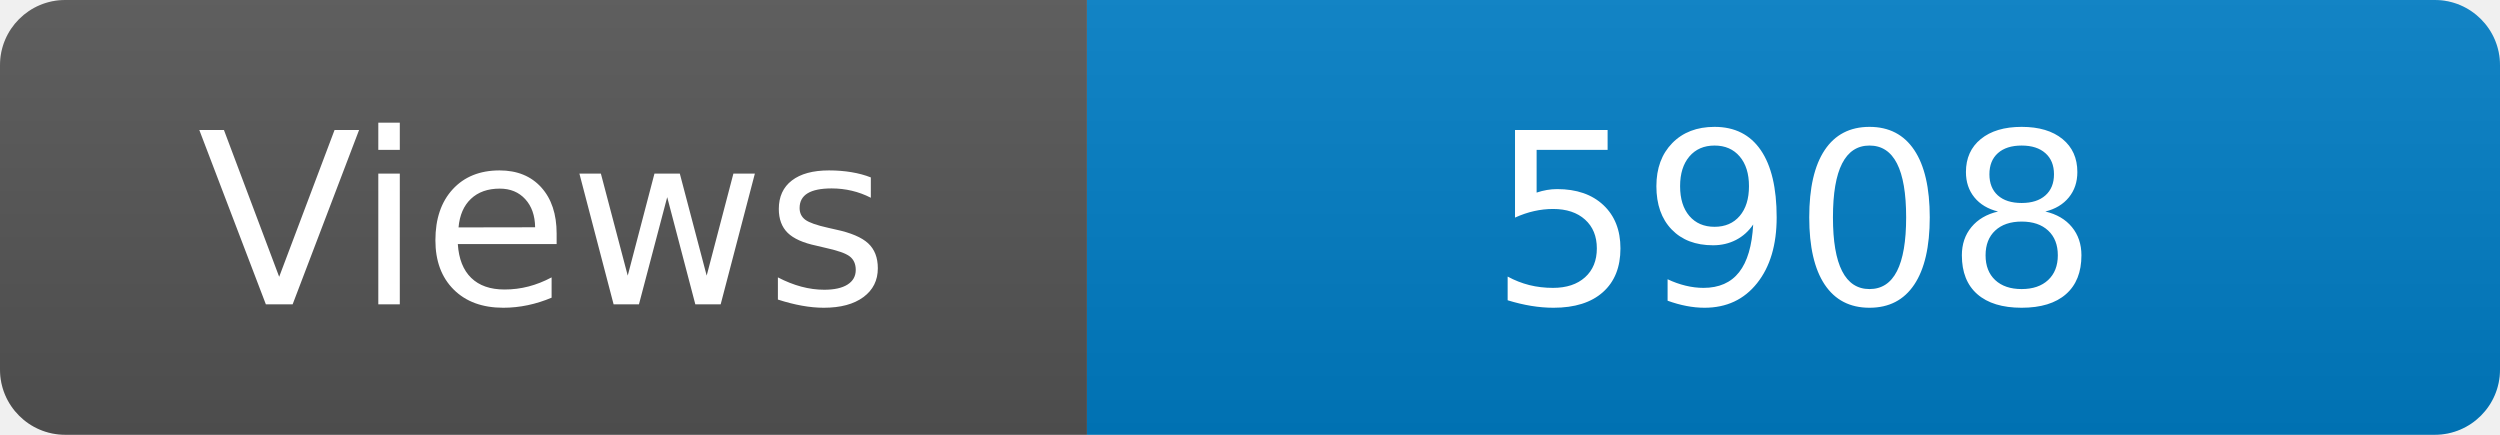
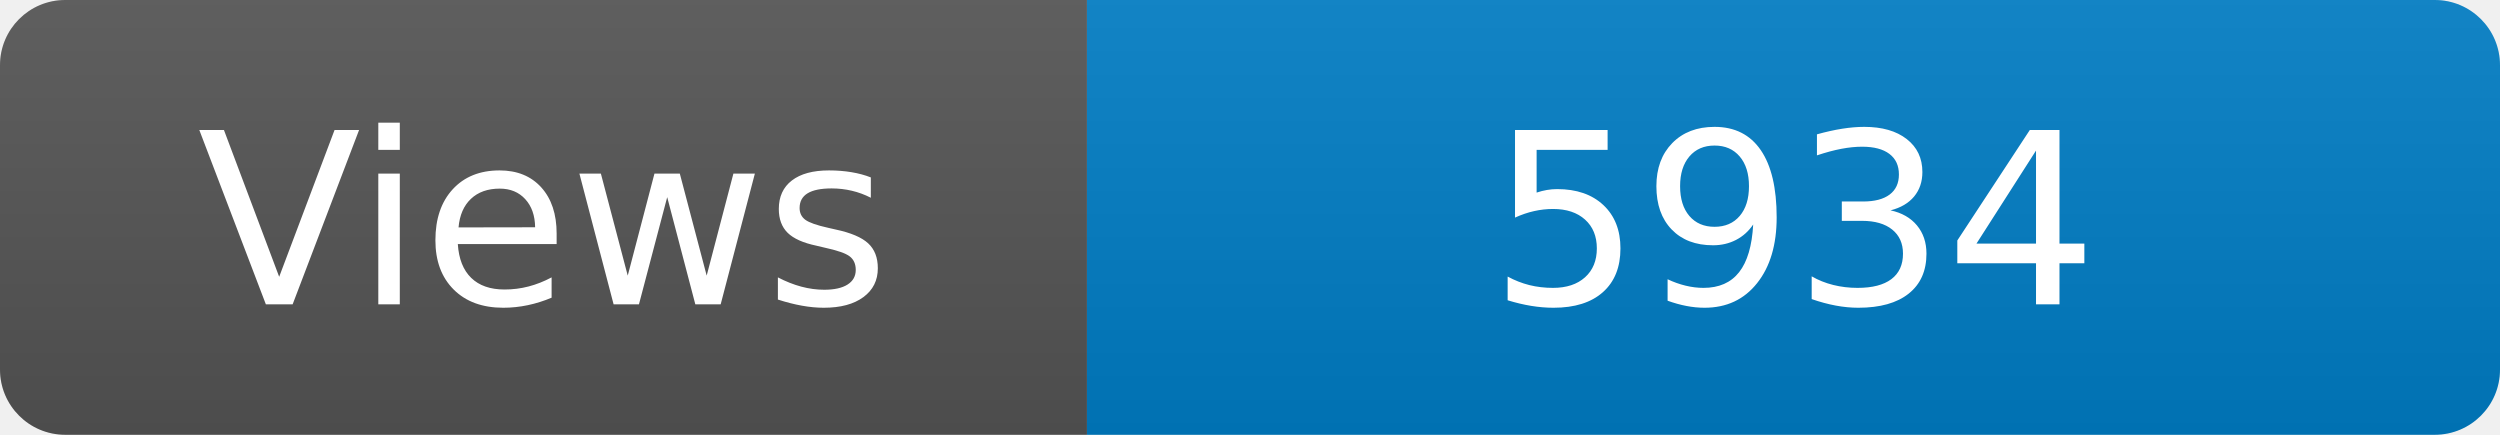
<svg xmlns="http://www.w3.org/2000/svg" width="115" height="20" role="img" aria-label="Maintained?: yes">
  <linearGradient id="s" x2="0" y2="100%">
    <stop offset="0" stop-color="#bbb" stop-opacity=".1" />
    <stop offset="1" stop-opacity=".1" />
  </linearGradient>
  <clipPath id="r">
    <rect width="115" height="20" rx="3" fill="#fff" />
  </clipPath>
  <g clip-path="url(#r)">
    <rect width="50" height="20" fill="#555" />
    <rect x="50" width="160" height="20" fill="#007ec6" />
    <rect width="115" height="20" fill="url(#s)" />
  </g>
  <g fill="#fff" text-anchor="middle" font-family="Verdana,Geneva,DejaVu Sans,sans-serif" font-size="110">
    <text x="250" y="140" transform="scale(.1)" fill="#fff">Views</text>
-     <text x="825" y="140" transform="scale(.1)" fill="#fff">5908</text>
+     <text x="825" y="140" transform="scale(.1)" fill="#fff">5934</text>
  </g>
</svg>
